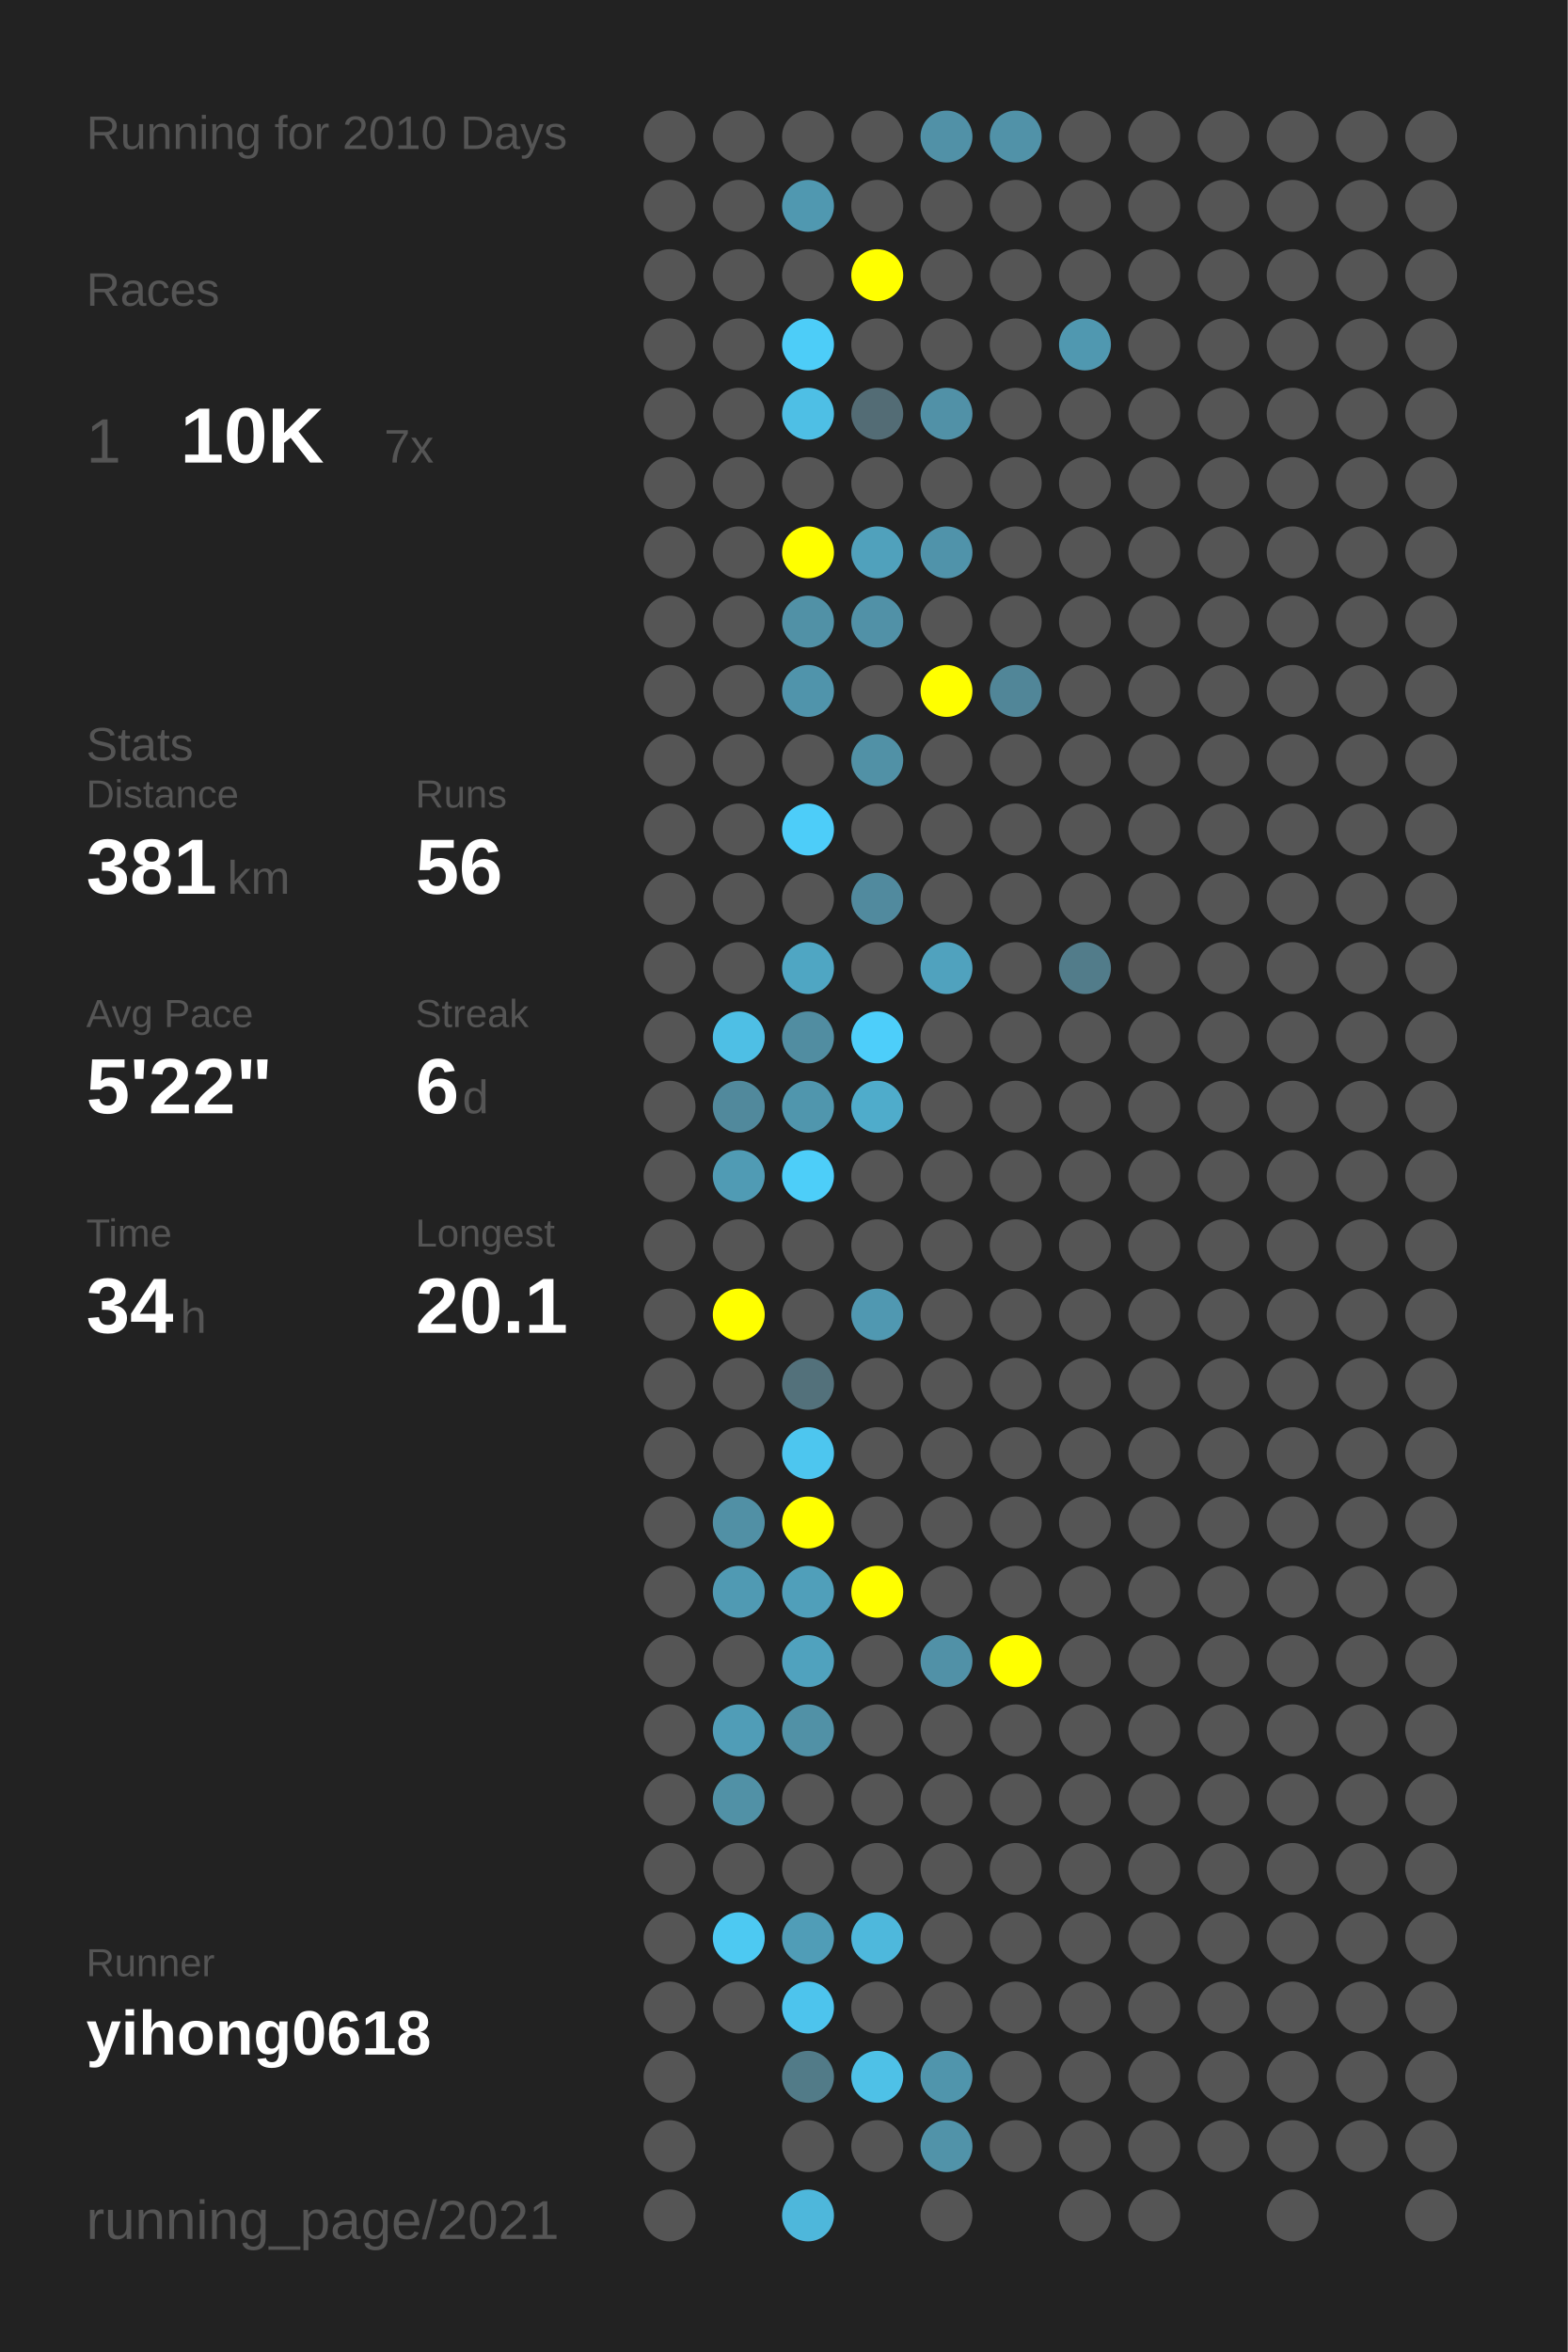
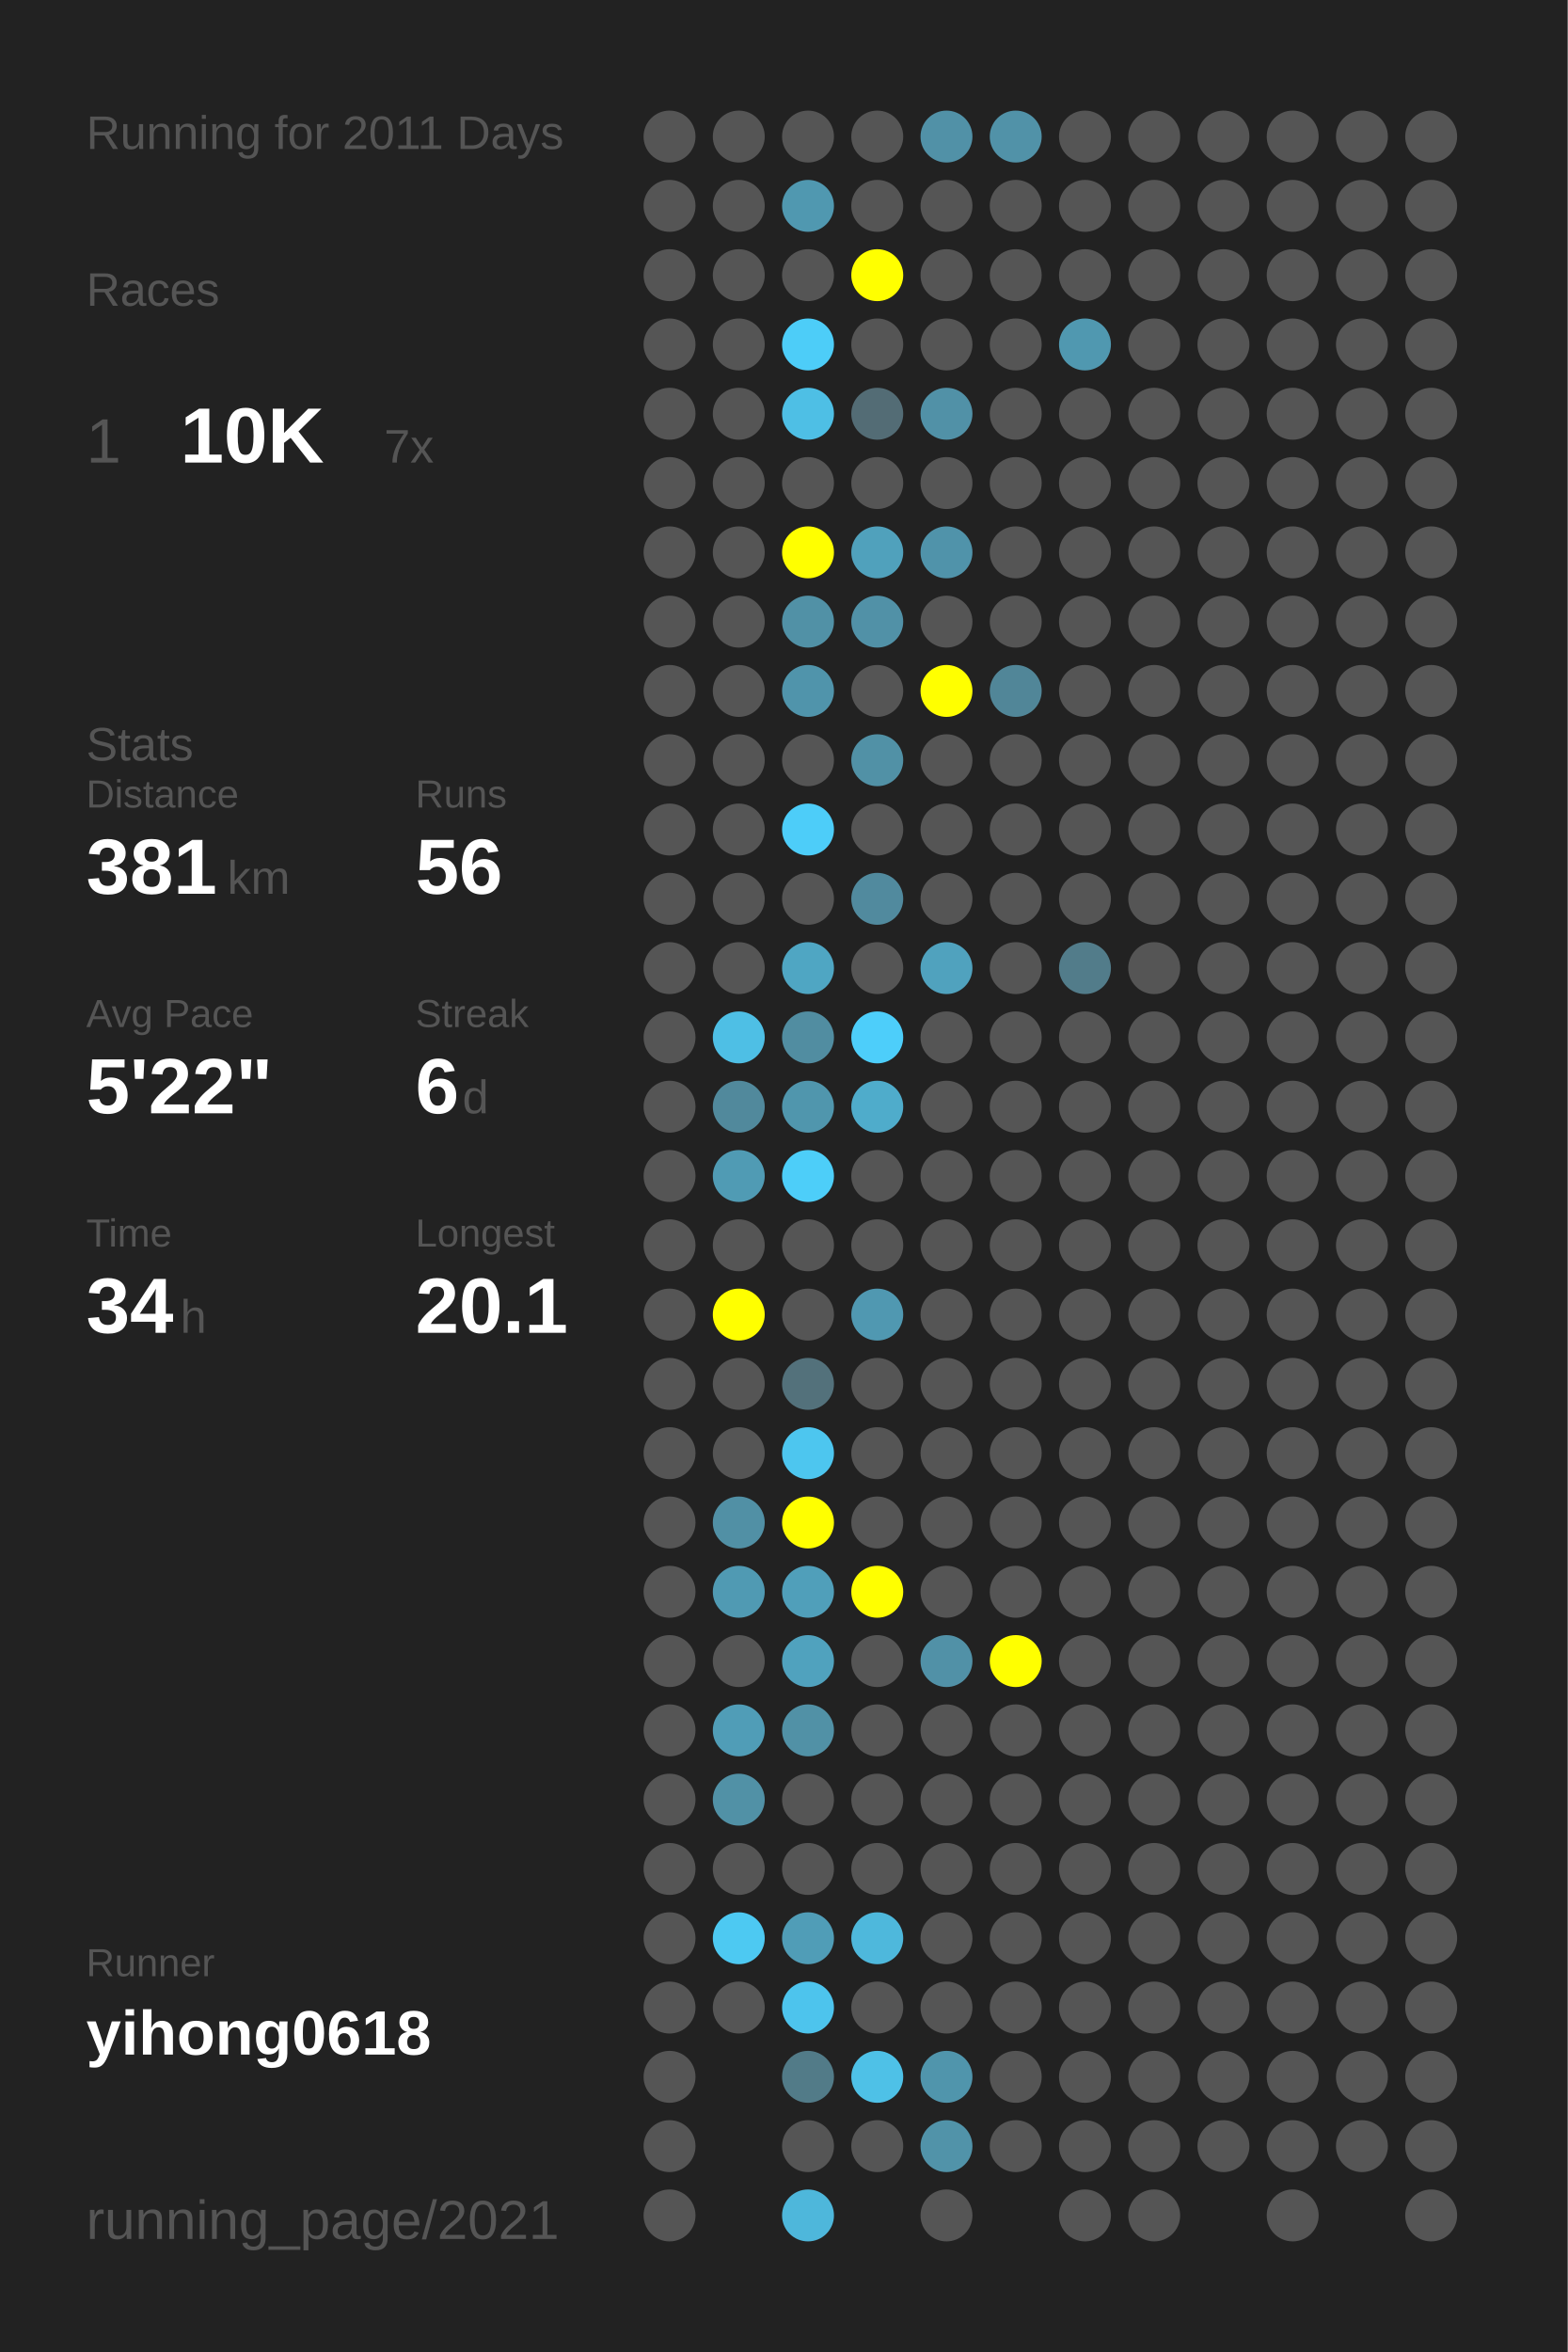
<svg xmlns="http://www.w3.org/2000/svg" baseProfile="full" height="300mm" version="1.1" viewBox="0,0,200,300" width="200mm">
  <defs />
  <rect fill="#222222" height="300" width="200" x="0" y="0" />
-   <text fill="#555555" style="font-size:6px; font-family:Arial;" x="11" y="19">Running for 2010 Days</text>
+   <text fill="#555555" style="font-size:6px; font-family:Arial;" x="11" y="19">Running for 2011 Days</text>
  <text fill="#555555" style="font-size:6px; font-family:Arial;" x="11" y="39">Races</text>
  <text fill="#555555" style="font-size:8px; font-family:Arial;" x="11" y="59">1</text>
  <text fill="#FFFFFF" style="font-size:10px; font-family:Arial; font-weight:bold;" x="23" y="59">10K</text>
  <text fill="#555555" style="font-size:6px; font-family:Arial;" x="49" y="59">7x</text>
  <text fill="#555555" style="font-size:6px; font-family:Arial;" x="11" y="97">Stats</text>
  <text fill="#555555" style="font-size:5px; font-family:Arial;" x="11" y="103">Distance</text>
  <text fill="#FFFFFF" style="font-size:10px; font-family:Arial; font-weight:bold;" x="11" y="114">381</text>
  <text fill="#555555" style="font-size:6px; font-family:Arial;" x="29" y="114">km</text>
  <text fill="#555555" style="font-size:5px; font-family:Arial;" x="53" y="103">Runs</text>
  <text fill="#FFFFFF" style="font-size:10px; font-family:Arial; font-weight:bold;" x="53" y="114">56</text>
  <text fill="#555555" style="font-size:5px; font-family:Arial;" x="11" y="131">Avg Pace</text>
  <text fill="#FFFFFF" style="font-size:10px; font-family:Arial; font-weight:bold;" x="11" y="142">5'22"</text>
  <text fill="#555555" style="font-size:5px; font-family:Arial;" x="53" y="131">Streak</text>
  <text fill="#FFFFFF" style="font-size:10px; font-family:Arial; font-weight:bold;" x="53" y="142">6</text>
  <text fill="#555555" style="font-size:6px; font-family:Arial;" x="59" y="142">d</text>
  <text fill="#555555" style="font-size:5px; font-family:Arial;" x="11" y="159">Time</text>
  <text fill="#FFFFFF" style="font-size:10px; font-family:Arial; font-weight:bold;" x="11" y="170">34</text>
  <text fill="#555555" style="font-size:6px; font-family:Arial;" x="23" y="170">h</text>
  <text fill="#555555" style="font-size:5px; font-family:Arial;" x="53" y="159">Longest</text>
  <text fill="#FFFFFF" style="font-size:10px; font-family:Arial; font-weight:bold;" x="53" y="170">20.1</text>
  <text fill="#555555" style="font-size:5px; font-family:Arial;" x="11" y="252.065">Runner</text>
  <text fill="#FFFFFF" style="font-size:8px; font-family:Arial; font-weight:bold;" x="11" y="262.065">yihong0618</text>
  <text fill="#555555" style="font-size:7px; font-family:Arial;" x="11" y="285.581">running_page/2021</text>
  <circle cx="85.417" cy="17.419" fill="#555555" r="3.312" />
  <circle cx="85.417" cy="26.258" fill="#555555" r="3.312" />
  <circle cx="85.417" cy="35.097" fill="#555555" r="3.312" />
  <circle cx="85.417" cy="43.935" fill="#555555" r="3.312" />
  <circle cx="85.417" cy="52.774" fill="#555555" r="3.312" />
  <circle cx="85.417" cy="61.613" fill="#555555" r="3.312" />
  <circle cx="85.417" cy="70.452" fill="#555555" r="3.312" />
  <circle cx="85.417" cy="79.29" fill="#555555" r="3.312" />
  <circle cx="85.417" cy="88.129" fill="#555555" r="3.312" />
  <circle cx="85.417" cy="96.968" fill="#555555" r="3.312" />
  <circle cx="85.417" cy="105.806" fill="#555555" r="3.312" />
  <circle cx="85.417" cy="114.645" fill="#555555" r="3.312" />
  <circle cx="85.417" cy="123.484" fill="#555555" r="3.312" />
  <circle cx="85.417" cy="132.323" fill="#555555" r="3.312" />
  <circle cx="85.417" cy="141.161" fill="#555555" r="3.312" />
  <circle cx="85.417" cy="150" fill="#555555" r="3.312" />
  <circle cx="85.417" cy="158.839" fill="#555555" r="3.312" />
  <circle cx="85.417" cy="167.677" fill="#555555" r="3.312" />
  <circle cx="85.417" cy="176.516" fill="#555555" r="3.312" />
  <circle cx="85.417" cy="185.355" fill="#555555" r="3.312" />
  <circle cx="85.417" cy="194.194" fill="#555555" r="3.312" />
  <circle cx="85.417" cy="203.032" fill="#555555" r="3.312" />
  <circle cx="85.417" cy="211.871" fill="#555555" r="3.312" />
  <circle cx="85.417" cy="220.71" fill="#555555" r="3.312" />
  <circle cx="85.417" cy="229.548" fill="#555555" r="3.312" />
  <circle cx="85.417" cy="238.387" fill="#555555" r="3.312" />
  <circle cx="85.417" cy="247.226" fill="#555555" r="3.312" />
  <circle cx="85.417" cy="256.065" fill="#555555" r="3.312" />
  <circle cx="85.417" cy="264.903" fill="#555555" r="3.312" />
  <circle cx="85.417" cy="273.742" fill="#555555" r="3.312" />
  <circle cx="85.417" cy="282.581" fill="#555555" r="3.312" />
  <circle cx="94.25" cy="17.419" fill="#555555" r="3.312" />
  <circle cx="94.25" cy="26.258" fill="#555555" r="3.312" />
  <circle cx="94.25" cy="35.097" fill="#555555" r="3.312" />
  <circle cx="94.25" cy="43.935" fill="#555555" r="3.312" />
  <circle cx="94.25" cy="52.774" fill="#555555" r="3.312" />
  <circle cx="94.25" cy="61.613" fill="#555555" r="3.312" />
  <circle cx="94.25" cy="70.452" fill="#555555" r="3.312" />
  <circle cx="94.25" cy="79.29" fill="#555555" r="3.312" />
  <circle cx="94.25" cy="88.129" fill="#555555" r="3.312" />
  <circle cx="94.25" cy="96.968" fill="#555555" r="3.312" />
  <circle cx="94.25" cy="105.806" fill="#555555" r="3.312" />
  <circle cx="94.25" cy="114.645" fill="#555555" r="3.312" />
  <circle cx="94.25" cy="123.484" fill="#555555" r="3.312" />
  <circle cx="94.25" cy="132.323" fill="#4ebfe5" r="3.312" />
  <circle cx="94.25" cy="141.161" fill="#51899c" r="3.312" />
  <circle cx="94.25" cy="150" fill="#509bb4" r="3.312" />
  <circle cx="94.25" cy="158.839" fill="#555555" r="3.312" />
  <circle cx="94.25" cy="167.677" fill="#FFFF00" r="3.312" />
  <circle cx="94.25" cy="176.516" fill="#555555" r="3.312" />
  <circle cx="94.25" cy="185.355" fill="#555555" r="3.312" />
  <circle cx="94.25" cy="194.194" fill="#5190a5" r="3.312" />
  <circle cx="94.25" cy="203.032" fill="#509ab3" r="3.312" />
  <circle cx="94.25" cy="211.871" fill="#555555" r="3.312" />
  <circle cx="94.25" cy="220.71" fill="#509db7" r="3.312" />
  <circle cx="94.25" cy="229.548" fill="#5191a6" r="3.312" />
  <circle cx="94.25" cy="238.387" fill="#555555" r="3.312" />
  <circle cx="94.25" cy="247.226" fill="#4dc9f2" r="3.312" />
  <circle cx="94.25" cy="256.065" fill="#555555" r="3.312" />
  <circle cx="103.083" cy="17.419" fill="#555555" r="3.312" />
  <circle cx="103.083" cy="26.258" fill="#5098b0" r="3.312" />
  <circle cx="103.083" cy="35.097" fill="#555555" r="3.312" />
  <circle cx="103.083" cy="43.935" fill="#4dcdf8" r="3.312" />
  <circle cx="103.083" cy="52.774" fill="#4ebfe5" r="3.312" />
  <circle cx="103.083" cy="61.613" fill="#555555" r="3.312" />
  <circle cx="103.083" cy="70.452" fill="#FFFF00" r="3.312" />
  <circle cx="103.083" cy="79.29" fill="#5191a6" r="3.312" />
  <circle cx="103.083" cy="88.129" fill="#5094ab" r="3.312" />
  <circle cx="103.083" cy="96.968" fill="#555555" r="3.312" />
  <circle cx="103.083" cy="105.806" fill="#4dcdf9" r="3.312" />
  <circle cx="103.083" cy="114.645" fill="#555555" r="3.312" />
  <circle cx="103.083" cy="123.484" fill="#4fa6c3" r="3.312" />
  <circle cx="103.083" cy="132.323" fill="#518da1" r="3.312" />
  <circle cx="103.083" cy="141.161" fill="#5096ad" r="3.312" />
  <circle cx="103.083" cy="150" fill="#4dcef9" r="3.312" />
  <circle cx="103.083" cy="158.839" fill="#555555" r="3.312" />
  <circle cx="103.083" cy="167.677" fill="#555555" r="3.312" />
  <circle cx="103.083" cy="176.516" fill="#53717b" r="3.312" />
  <circle cx="103.083" cy="185.355" fill="#4dc6ef" r="3.312" />
  <circle cx="103.083" cy="194.194" fill="#FFFF00" r="3.312" />
  <circle cx="103.083" cy="203.032" fill="#509fba" r="3.312" />
  <circle cx="103.083" cy="211.871" fill="#50a2be" r="3.312" />
  <circle cx="103.083" cy="220.71" fill="#5191a6" r="3.312" />
  <circle cx="103.083" cy="229.548" fill="#555555" r="3.312" />
  <circle cx="103.083" cy="238.387" fill="#555555" r="3.312" />
  <circle cx="103.083" cy="247.226" fill="#509db7" r="3.312" />
  <circle cx="103.083" cy="256.065" fill="#4dc4ed" r="3.312" />
  <circle cx="103.083" cy="264.903" fill="#527b88" r="3.312" />
  <circle cx="103.083" cy="273.742" fill="#555555" r="3.312" />
  <circle cx="103.083" cy="282.581" fill="#4eb7db" r="3.312" />
  <circle cx="111.917" cy="17.419" fill="#555555" r="3.312" />
  <circle cx="111.917" cy="26.258" fill="#555555" r="3.312" />
  <circle cx="111.917" cy="35.097" fill="#FFFF00" r="3.312" />
  <circle cx="111.917" cy="43.935" fill="#555555" r="3.312" />
  <circle cx="111.917" cy="52.774" fill="#536c75" r="3.312" />
  <circle cx="111.917" cy="61.613" fill="#555555" r="3.312" />
  <circle cx="111.917" cy="70.452" fill="#50a1bc" r="3.312" />
  <circle cx="111.917" cy="79.29" fill="#5191a7" r="3.312" />
  <circle cx="111.917" cy="88.129" fill="#555555" r="3.312" />
  <circle cx="111.917" cy="96.968" fill="#5191a6" r="3.312" />
  <circle cx="111.917" cy="105.806" fill="#555555" r="3.312" />
  <circle cx="111.917" cy="114.645" fill="#518a9e" r="3.312" />
  <circle cx="111.917" cy="123.484" fill="#555555" r="3.312" />
  <circle cx="111.917" cy="132.323" fill="#4dcefa" r="3.312" />
  <circle cx="111.917" cy="141.161" fill="#4faccb" r="3.312" />
  <circle cx="111.917" cy="150" fill="#555555" r="3.312" />
  <circle cx="111.917" cy="158.839" fill="#555555" r="3.312" />
  <circle cx="111.917" cy="167.677" fill="#5098b1" r="3.312" />
  <circle cx="111.917" cy="176.516" fill="#555555" r="3.312" />
  <circle cx="111.917" cy="185.355" fill="#555555" r="3.312" />
  <circle cx="111.917" cy="194.194" fill="#555555" r="3.312" />
  <circle cx="111.917" cy="203.032" fill="#FFFF00" r="3.312" />
  <circle cx="111.917" cy="211.871" fill="#555555" r="3.312" />
  <circle cx="111.917" cy="220.71" fill="#555555" r="3.312" />
  <circle cx="111.917" cy="229.548" fill="#555555" r="3.312" />
  <circle cx="111.917" cy="238.387" fill="#555555" r="3.312" />
  <circle cx="111.917" cy="247.226" fill="#4eb8dc" r="3.312" />
  <circle cx="111.917" cy="256.065" fill="#555555" r="3.312" />
  <circle cx="111.917" cy="264.903" fill="#4ec1e7" r="3.312" />
  <circle cx="111.917" cy="273.742" fill="#555555" r="3.312" />
  <circle cx="120.75" cy="17.419" fill="#5191a7" r="3.312" />
  <circle cx="120.75" cy="26.258" fill="#555555" r="3.312" />
  <circle cx="120.75" cy="35.097" fill="#555555" r="3.312" />
  <circle cx="120.75" cy="43.935" fill="#555555" r="3.312" />
  <circle cx="120.75" cy="52.774" fill="#5191a7" r="3.312" />
  <circle cx="120.75" cy="61.613" fill="#555555" r="3.312" />
  <circle cx="120.75" cy="70.452" fill="#5093aa" r="3.312" />
  <circle cx="120.75" cy="79.29" fill="#555555" r="3.312" />
  <circle cx="120.75" cy="88.129" fill="#FFFF00" r="3.312" />
  <circle cx="120.75" cy="96.968" fill="#555555" r="3.312" />
  <circle cx="120.75" cy="105.806" fill="#555555" r="3.312" />
  <circle cx="120.75" cy="114.645" fill="#555555" r="3.312" />
  <circle cx="120.75" cy="123.484" fill="#50a2be" r="3.312" />
  <circle cx="120.75" cy="132.323" fill="#555555" r="3.312" />
  <circle cx="120.75" cy="141.161" fill="#555555" r="3.312" />
  <circle cx="120.75" cy="150" fill="#555555" r="3.312" />
  <circle cx="120.75" cy="158.839" fill="#555555" r="3.312" />
  <circle cx="120.75" cy="167.677" fill="#555555" r="3.312" />
  <circle cx="120.75" cy="176.516" fill="#555555" r="3.312" />
  <circle cx="120.75" cy="185.355" fill="#555555" r="3.312" />
  <circle cx="120.75" cy="194.194" fill="#555555" r="3.312" />
  <circle cx="120.75" cy="203.032" fill="#555555" r="3.312" />
  <circle cx="120.75" cy="211.871" fill="#5191a7" r="3.312" />
  <circle cx="120.75" cy="220.71" fill="#555555" r="3.312" />
  <circle cx="120.75" cy="229.548" fill="#555555" r="3.312" />
  <circle cx="120.75" cy="238.387" fill="#555555" r="3.312" />
  <circle cx="120.75" cy="247.226" fill="#555555" r="3.312" />
  <circle cx="120.75" cy="256.065" fill="#555555" r="3.312" />
  <circle cx="120.75" cy="264.903" fill="#5095ac" r="3.312" />
  <circle cx="120.75" cy="273.742" fill="#5193a9" r="3.312" />
  <circle cx="120.75" cy="282.581" fill="#555555" r="3.312" />
  <circle cx="129.583" cy="17.419" fill="#5192a8" r="3.312" />
  <circle cx="129.583" cy="26.258" fill="#555555" r="3.312" />
  <circle cx="129.583" cy="35.097" fill="#555555" r="3.312" />
  <circle cx="129.583" cy="43.935" fill="#555555" r="3.312" />
  <circle cx="129.583" cy="52.774" fill="#555555" r="3.312" />
  <circle cx="129.583" cy="61.613" fill="#555555" r="3.312" />
  <circle cx="129.583" cy="70.452" fill="#555555" r="3.312" />
  <circle cx="129.583" cy="79.29" fill="#555555" r="3.312" />
  <circle cx="129.583" cy="88.129" fill="#518698" r="3.312" />
  <circle cx="129.583" cy="96.968" fill="#555555" r="3.312" />
  <circle cx="129.583" cy="105.806" fill="#555555" r="3.312" />
  <circle cx="129.583" cy="114.645" fill="#555555" r="3.312" />
  <circle cx="129.583" cy="123.484" fill="#555555" r="3.312" />
  <circle cx="129.583" cy="132.323" fill="#555555" r="3.312" />
  <circle cx="129.583" cy="141.161" fill="#555555" r="3.312" />
  <circle cx="129.583" cy="150" fill="#555555" r="3.312" />
  <circle cx="129.583" cy="158.839" fill="#555555" r="3.312" />
  <circle cx="129.583" cy="167.677" fill="#555555" r="3.312" />
  <circle cx="129.583" cy="176.516" fill="#555555" r="3.312" />
  <circle cx="129.583" cy="185.355" fill="#555555" r="3.312" />
  <circle cx="129.583" cy="194.194" fill="#555555" r="3.312" />
  <circle cx="129.583" cy="203.032" fill="#555555" r="3.312" />
  <circle cx="129.583" cy="211.871" fill="#FFFF00" r="3.312" />
  <circle cx="129.583" cy="220.71" fill="#555555" r="3.312" />
  <circle cx="129.583" cy="229.548" fill="#555555" r="3.312" />
  <circle cx="129.583" cy="238.387" fill="#555555" r="3.312" />
  <circle cx="129.583" cy="247.226" fill="#555555" r="3.312" />
  <circle cx="129.583" cy="256.065" fill="#555555" r="3.312" />
  <circle cx="129.583" cy="264.903" fill="#555555" r="3.312" />
  <circle cx="129.583" cy="273.742" fill="#555555" r="3.312" />
  <circle cx="138.417" cy="17.419" fill="#555555" r="3.312" />
  <circle cx="138.417" cy="26.258" fill="#555555" r="3.312" />
  <circle cx="138.417" cy="35.097" fill="#555555" r="3.312" />
  <circle cx="138.417" cy="43.935" fill="#5098b0" r="3.312" />
  <circle cx="138.417" cy="52.774" fill="#555555" r="3.312" />
  <circle cx="138.417" cy="61.613" fill="#555555" r="3.312" />
  <circle cx="138.417" cy="70.452" fill="#555555" r="3.312" />
  <circle cx="138.417" cy="79.29" fill="#555555" r="3.312" />
  <circle cx="138.417" cy="88.129" fill="#555555" r="3.312" />
  <circle cx="138.417" cy="96.968" fill="#555555" r="3.312" />
  <circle cx="138.417" cy="105.806" fill="#555555" r="3.312" />
  <circle cx="138.417" cy="114.645" fill="#555555" r="3.312" />
  <circle cx="138.417" cy="123.484" fill="#527c8a" r="3.312" />
  <circle cx="138.417" cy="132.323" fill="#555555" r="3.312" />
  <circle cx="138.417" cy="141.161" fill="#555555" r="3.312" />
  <circle cx="138.417" cy="150" fill="#555555" r="3.312" />
  <circle cx="138.417" cy="158.839" fill="#555555" r="3.312" />
  <circle cx="138.417" cy="167.677" fill="#555555" r="3.312" />
  <circle cx="138.417" cy="176.516" fill="#555555" r="3.312" />
  <circle cx="138.417" cy="185.355" fill="#555555" r="3.312" />
  <circle cx="138.417" cy="194.194" fill="#555555" r="3.312" />
  <circle cx="138.417" cy="203.032" fill="#555555" r="3.312" />
  <circle cx="138.417" cy="211.871" fill="#555555" r="3.312" />
  <circle cx="138.417" cy="220.71" fill="#555555" r="3.312" />
  <circle cx="138.417" cy="229.548" fill="#555555" r="3.312" />
  <circle cx="138.417" cy="238.387" fill="#555555" r="3.312" />
  <circle cx="138.417" cy="247.226" fill="#555555" r="3.312" />
  <circle cx="138.417" cy="256.065" fill="#555555" r="3.312" />
  <circle cx="138.417" cy="264.903" fill="#555555" r="3.312" />
  <circle cx="138.417" cy="273.742" fill="#555555" r="3.312" />
  <circle cx="138.417" cy="282.581" fill="#555555" r="3.312" />
  <circle cx="147.25" cy="17.419" fill="#555555" r="3.312" />
  <circle cx="147.25" cy="26.258" fill="#555555" r="3.312" />
  <circle cx="147.25" cy="35.097" fill="#555555" r="3.312" />
  <circle cx="147.25" cy="43.935" fill="#555555" r="3.312" />
  <circle cx="147.25" cy="52.774" fill="#555555" r="3.312" />
  <circle cx="147.25" cy="61.613" fill="#555555" r="3.312" />
  <circle cx="147.25" cy="70.452" fill="#555555" r="3.312" />
  <circle cx="147.25" cy="79.29" fill="#555555" r="3.312" />
  <circle cx="147.25" cy="88.129" fill="#555555" r="3.312" />
  <circle cx="147.25" cy="96.968" fill="#555555" r="3.312" />
  <circle cx="147.25" cy="105.806" fill="#555555" r="3.312" />
  <circle cx="147.25" cy="114.645" fill="#555555" r="3.312" />
  <circle cx="147.25" cy="123.484" fill="#555555" r="3.312" />
  <circle cx="147.25" cy="132.323" fill="#555555" r="3.312" />
  <circle cx="147.25" cy="141.161" fill="#555555" r="3.312" />
  <circle cx="147.25" cy="150" fill="#555555" r="3.312" />
  <circle cx="147.25" cy="158.839" fill="#555555" r="3.312" />
  <circle cx="147.25" cy="167.677" fill="#555555" r="3.312" />
  <circle cx="147.25" cy="176.516" fill="#555555" r="3.312" />
  <circle cx="147.25" cy="185.355" fill="#555555" r="3.312" />
  <circle cx="147.25" cy="194.194" fill="#555555" r="3.312" />
  <circle cx="147.25" cy="203.032" fill="#555555" r="3.312" />
  <circle cx="147.25" cy="211.871" fill="#555555" r="3.312" />
  <circle cx="147.25" cy="220.71" fill="#555555" r="3.312" />
  <circle cx="147.25" cy="229.548" fill="#555555" r="3.312" />
  <circle cx="147.25" cy="238.387" fill="#555555" r="3.312" />
  <circle cx="147.25" cy="247.226" fill="#555555" r="3.312" />
  <circle cx="147.25" cy="256.065" fill="#555555" r="3.312" />
  <circle cx="147.25" cy="264.903" fill="#555555" r="3.312" />
  <circle cx="147.25" cy="273.742" fill="#555555" r="3.312" />
  <circle cx="147.25" cy="282.581" fill="#555555" r="3.312" />
  <circle cx="156.083" cy="17.419" fill="#555555" r="3.312" />
  <circle cx="156.083" cy="26.258" fill="#555555" r="3.312" />
  <circle cx="156.083" cy="35.097" fill="#555555" r="3.312" />
  <circle cx="156.083" cy="43.935" fill="#555555" r="3.312" />
  <circle cx="156.083" cy="52.774" fill="#555555" r="3.312" />
  <circle cx="156.083" cy="61.613" fill="#555555" r="3.312" />
  <circle cx="156.083" cy="70.452" fill="#555555" r="3.312" />
  <circle cx="156.083" cy="79.29" fill="#555555" r="3.312" />
  <circle cx="156.083" cy="88.129" fill="#555555" r="3.312" />
  <circle cx="156.083" cy="96.968" fill="#555555" r="3.312" />
  <circle cx="156.083" cy="105.806" fill="#555555" r="3.312" />
  <circle cx="156.083" cy="114.645" fill="#555555" r="3.312" />
  <circle cx="156.083" cy="123.484" fill="#555555" r="3.312" />
  <circle cx="156.083" cy="132.323" fill="#555555" r="3.312" />
  <circle cx="156.083" cy="141.161" fill="#555555" r="3.312" />
  <circle cx="156.083" cy="150" fill="#555555" r="3.312" />
  <circle cx="156.083" cy="158.839" fill="#555555" r="3.312" />
  <circle cx="156.083" cy="167.677" fill="#555555" r="3.312" />
  <circle cx="156.083" cy="176.516" fill="#555555" r="3.312" />
  <circle cx="156.083" cy="185.355" fill="#555555" r="3.312" />
  <circle cx="156.083" cy="194.194" fill="#555555" r="3.312" />
  <circle cx="156.083" cy="203.032" fill="#555555" r="3.312" />
  <circle cx="156.083" cy="211.871" fill="#555555" r="3.312" />
  <circle cx="156.083" cy="220.71" fill="#555555" r="3.312" />
  <circle cx="156.083" cy="229.548" fill="#555555" r="3.312" />
  <circle cx="156.083" cy="238.387" fill="#555555" r="3.312" />
  <circle cx="156.083" cy="247.226" fill="#555555" r="3.312" />
  <circle cx="156.083" cy="256.065" fill="#555555" r="3.312" />
  <circle cx="156.083" cy="264.903" fill="#555555" r="3.312" />
  <circle cx="156.083" cy="273.742" fill="#555555" r="3.312" />
  <circle cx="164.917" cy="17.419" fill="#555555" r="3.312" />
  <circle cx="164.917" cy="26.258" fill="#555555" r="3.312" />
  <circle cx="164.917" cy="35.097" fill="#555555" r="3.312" />
  <circle cx="164.917" cy="43.935" fill="#555555" r="3.312" />
  <circle cx="164.917" cy="52.774" fill="#555555" r="3.312" />
  <circle cx="164.917" cy="61.613" fill="#555555" r="3.312" />
  <circle cx="164.917" cy="70.452" fill="#555555" r="3.312" />
  <circle cx="164.917" cy="79.29" fill="#555555" r="3.312" />
  <circle cx="164.917" cy="88.129" fill="#555555" r="3.312" />
  <circle cx="164.917" cy="96.968" fill="#555555" r="3.312" />
  <circle cx="164.917" cy="105.806" fill="#555555" r="3.312" />
  <circle cx="164.917" cy="114.645" fill="#555555" r="3.312" />
  <circle cx="164.917" cy="123.484" fill="#555555" r="3.312" />
  <circle cx="164.917" cy="132.323" fill="#555555" r="3.312" />
  <circle cx="164.917" cy="141.161" fill="#555555" r="3.312" />
  <circle cx="164.917" cy="150" fill="#555555" r="3.312" />
  <circle cx="164.917" cy="158.839" fill="#555555" r="3.312" />
  <circle cx="164.917" cy="167.677" fill="#555555" r="3.312" />
  <circle cx="164.917" cy="176.516" fill="#555555" r="3.312" />
  <circle cx="164.917" cy="185.355" fill="#555555" r="3.312" />
  <circle cx="164.917" cy="194.194" fill="#555555" r="3.312" />
  <circle cx="164.917" cy="203.032" fill="#555555" r="3.312" />
  <circle cx="164.917" cy="211.871" fill="#555555" r="3.312" />
  <circle cx="164.917" cy="220.71" fill="#555555" r="3.312" />
  <circle cx="164.917" cy="229.548" fill="#555555" r="3.312" />
  <circle cx="164.917" cy="238.387" fill="#555555" r="3.312" />
  <circle cx="164.917" cy="247.226" fill="#555555" r="3.312" />
  <circle cx="164.917" cy="256.065" fill="#555555" r="3.312" />
  <circle cx="164.917" cy="264.903" fill="#555555" r="3.312" />
  <circle cx="164.917" cy="273.742" fill="#555555" r="3.312" />
  <circle cx="164.917" cy="282.581" fill="#555555" r="3.312" />
  <circle cx="173.75" cy="17.419" fill="#555555" r="3.312" />
  <circle cx="173.75" cy="26.258" fill="#555555" r="3.312" />
  <circle cx="173.75" cy="35.097" fill="#555555" r="3.312" />
  <circle cx="173.75" cy="43.935" fill="#555555" r="3.312" />
  <circle cx="173.75" cy="52.774" fill="#555555" r="3.312" />
  <circle cx="173.75" cy="61.613" fill="#555555" r="3.312" />
  <circle cx="173.75" cy="70.452" fill="#555555" r="3.312" />
  <circle cx="173.75" cy="79.29" fill="#555555" r="3.312" />
  <circle cx="173.75" cy="88.129" fill="#555555" r="3.312" />
  <circle cx="173.75" cy="96.968" fill="#555555" r="3.312" />
  <circle cx="173.75" cy="105.806" fill="#555555" r="3.312" />
  <circle cx="173.75" cy="114.645" fill="#555555" r="3.312" />
  <circle cx="173.75" cy="123.484" fill="#555555" r="3.312" />
  <circle cx="173.75" cy="132.323" fill="#555555" r="3.312" />
  <circle cx="173.75" cy="141.161" fill="#555555" r="3.312" />
  <circle cx="173.75" cy="150" fill="#555555" r="3.312" />
  <circle cx="173.75" cy="158.839" fill="#555555" r="3.312" />
  <circle cx="173.75" cy="167.677" fill="#555555" r="3.312" />
  <circle cx="173.75" cy="176.516" fill="#555555" r="3.312" />
  <circle cx="173.75" cy="185.355" fill="#555555" r="3.312" />
  <circle cx="173.75" cy="194.194" fill="#555555" r="3.312" />
  <circle cx="173.75" cy="203.032" fill="#555555" r="3.312" />
  <circle cx="173.75" cy="211.871" fill="#555555" r="3.312" />
  <circle cx="173.75" cy="220.71" fill="#555555" r="3.312" />
  <circle cx="173.75" cy="229.548" fill="#555555" r="3.312" />
  <circle cx="173.75" cy="238.387" fill="#555555" r="3.312" />
  <circle cx="173.75" cy="247.226" fill="#555555" r="3.312" />
  <circle cx="173.75" cy="256.065" fill="#555555" r="3.312" />
  <circle cx="173.75" cy="264.903" fill="#555555" r="3.312" />
  <circle cx="173.75" cy="273.742" fill="#555555" r="3.312" />
  <circle cx="182.583" cy="17.419" fill="#555555" r="3.312" />
  <circle cx="182.583" cy="26.258" fill="#555555" r="3.312" />
  <circle cx="182.583" cy="35.097" fill="#555555" r="3.312" />
  <circle cx="182.583" cy="43.935" fill="#555555" r="3.312" />
  <circle cx="182.583" cy="52.774" fill="#555555" r="3.312" />
  <circle cx="182.583" cy="61.613" fill="#555555" r="3.312" />
  <circle cx="182.583" cy="70.452" fill="#555555" r="3.312" />
  <circle cx="182.583" cy="79.29" fill="#555555" r="3.312" />
  <circle cx="182.583" cy="88.129" fill="#555555" r="3.312" />
  <circle cx="182.583" cy="96.968" fill="#555555" r="3.312" />
  <circle cx="182.583" cy="105.806" fill="#555555" r="3.312" />
  <circle cx="182.583" cy="114.645" fill="#555555" r="3.312" />
  <circle cx="182.583" cy="123.484" fill="#555555" r="3.312" />
  <circle cx="182.583" cy="132.323" fill="#555555" r="3.312" />
  <circle cx="182.583" cy="141.161" fill="#555555" r="3.312" />
  <circle cx="182.583" cy="150" fill="#555555" r="3.312" />
  <circle cx="182.583" cy="158.839" fill="#555555" r="3.312" />
  <circle cx="182.583" cy="167.677" fill="#555555" r="3.312" />
  <circle cx="182.583" cy="176.516" fill="#555555" r="3.312" />
  <circle cx="182.583" cy="185.355" fill="#555555" r="3.312" />
  <circle cx="182.583" cy="194.194" fill="#555555" r="3.312" />
  <circle cx="182.583" cy="203.032" fill="#555555" r="3.312" />
  <circle cx="182.583" cy="211.871" fill="#555555" r="3.312" />
  <circle cx="182.583" cy="220.71" fill="#555555" r="3.312" />
  <circle cx="182.583" cy="229.548" fill="#555555" r="3.312" />
  <circle cx="182.583" cy="238.387" fill="#555555" r="3.312" />
  <circle cx="182.583" cy="247.226" fill="#555555" r="3.312" />
  <circle cx="182.583" cy="256.065" fill="#555555" r="3.312" />
  <circle cx="182.583" cy="264.903" fill="#555555" r="3.312" />
  <circle cx="182.583" cy="273.742" fill="#555555" r="3.312" />
  <circle cx="182.583" cy="282.581" fill="#555555" r="3.312" />
</svg>
